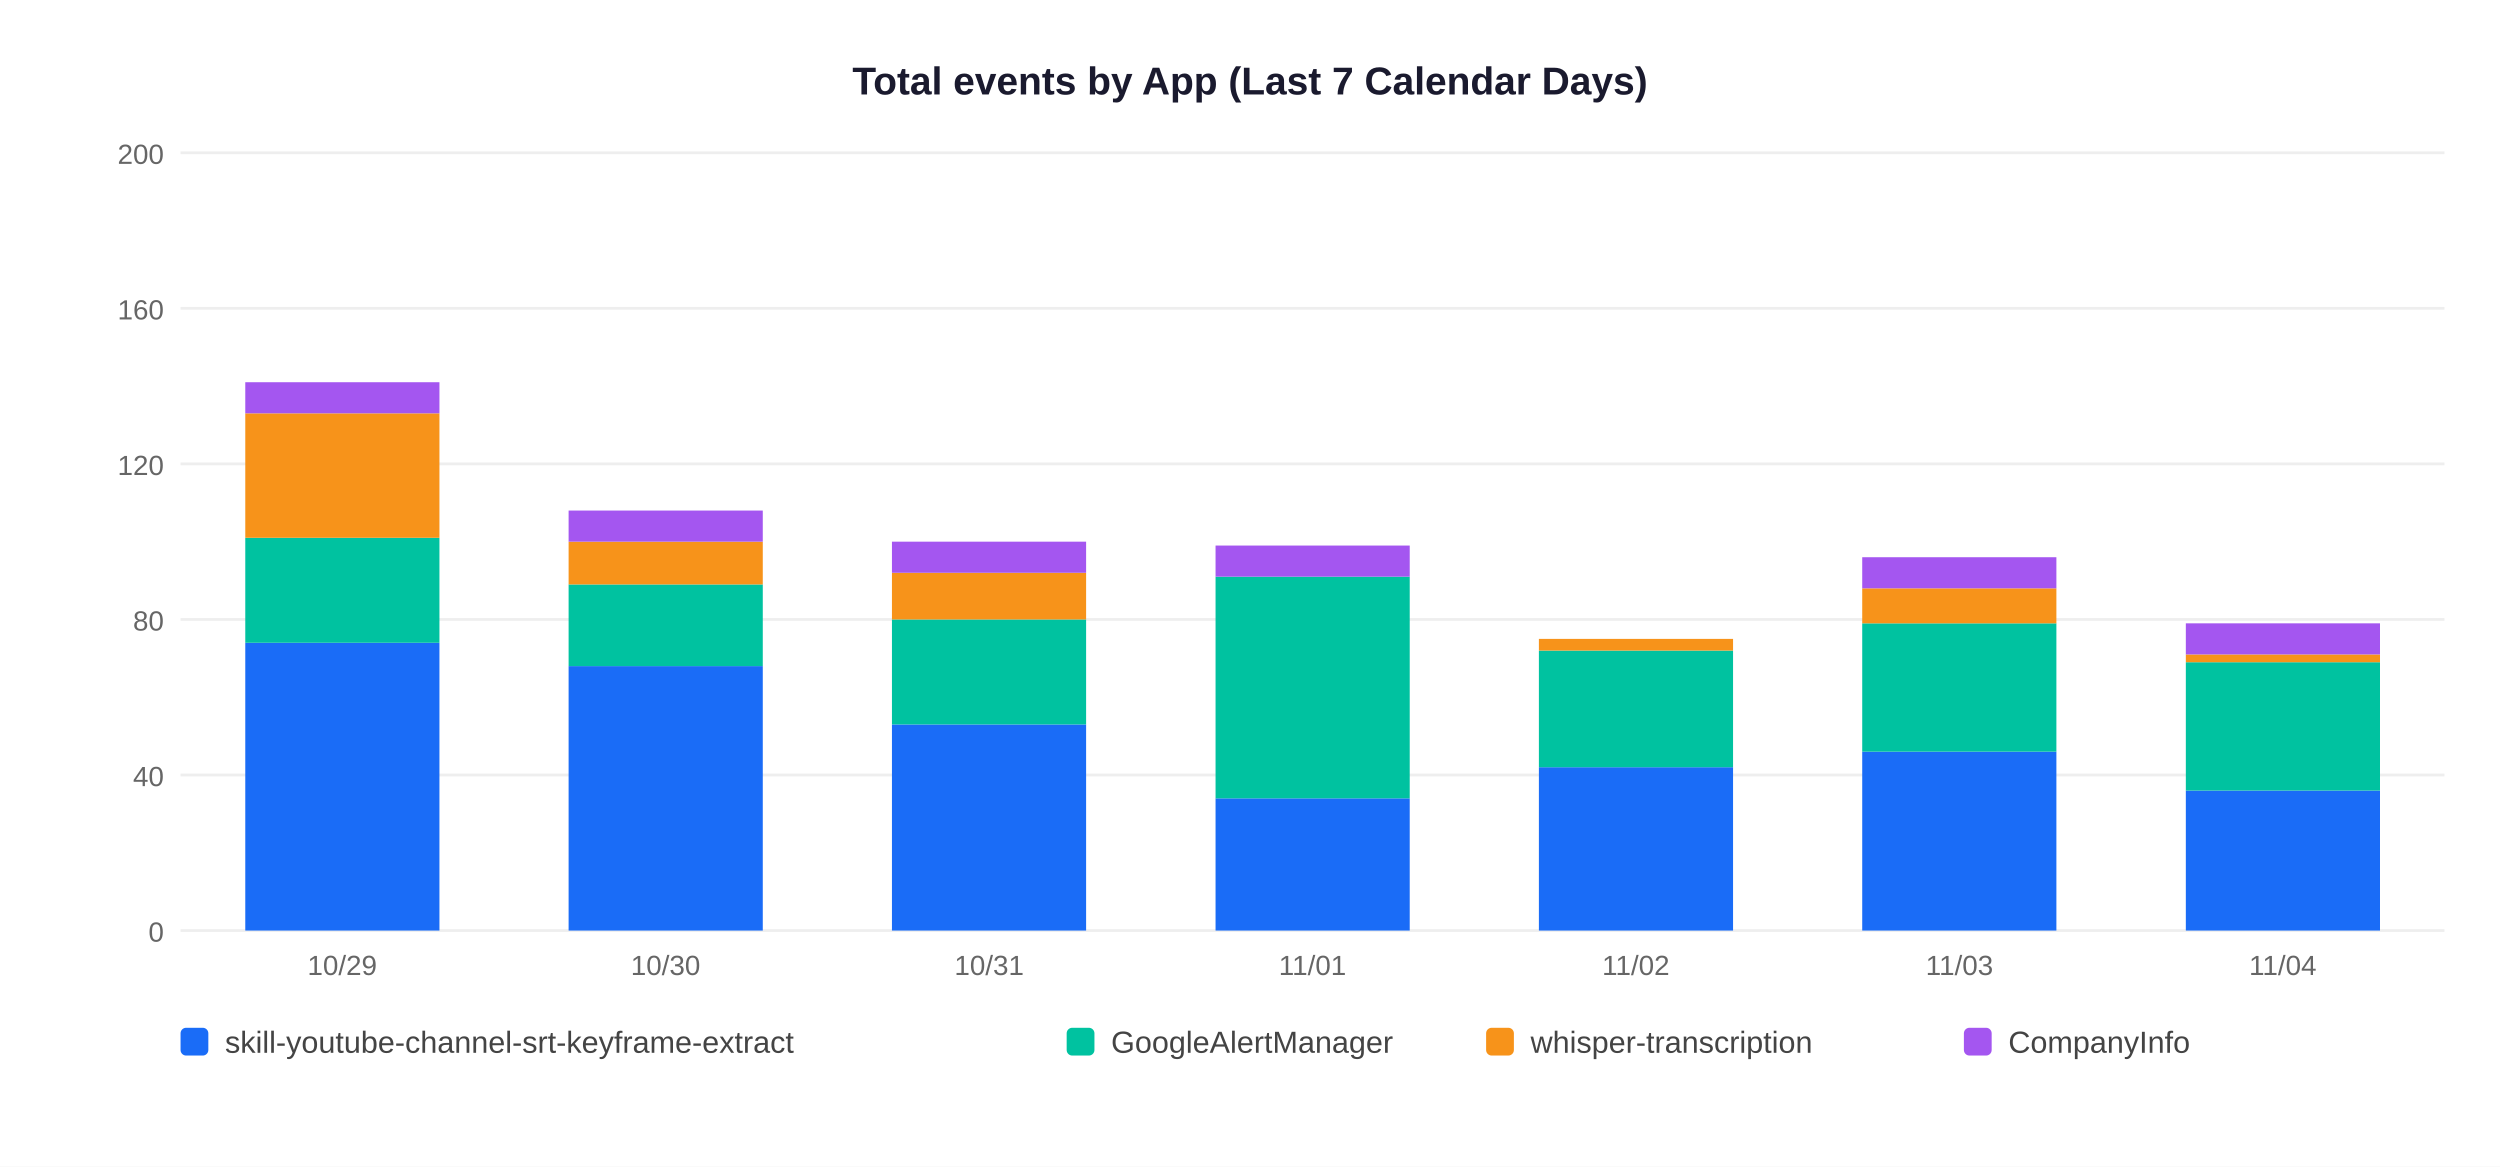
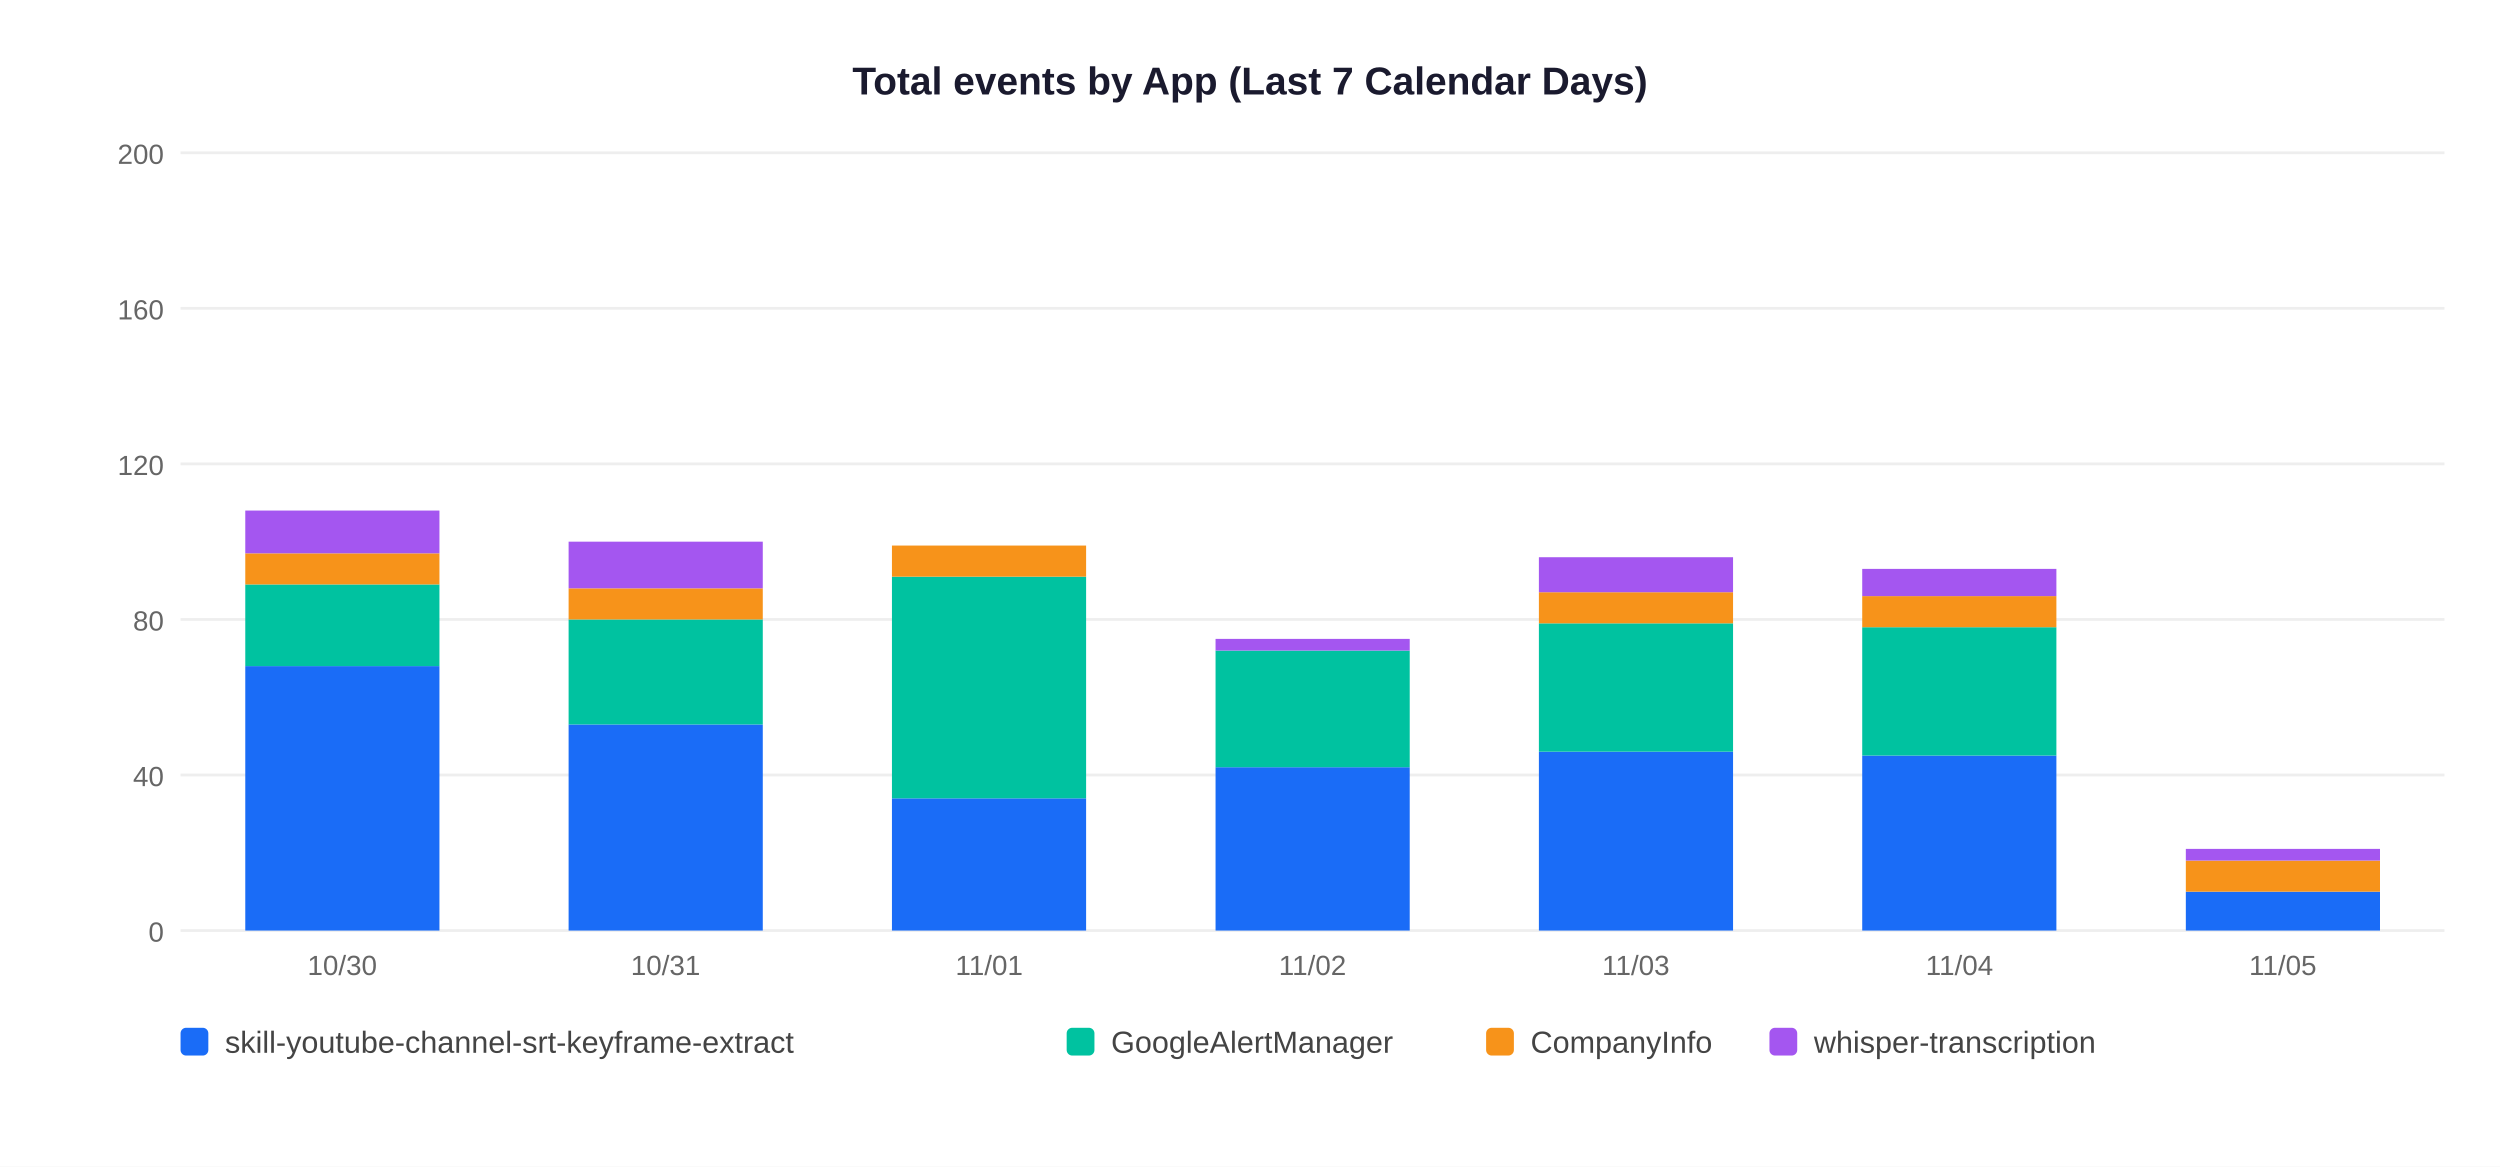
<svg xmlns="http://www.w3.org/2000/svg" width="900" height="420">
  <rect width="900" height="420" fill="white" />
  <text x="450" y="34" text-anchor="middle" font-size="14" font-weight="bold" font-family="Arial,sans-serif" fill="#1a1a2e">Total events by App (Last 7 Calendar Days)</text>
  <line x1="65" y1="335" x2="880" y2="335" stroke="#EEEEEE" stroke-width="1" />
  <text x="59" y="339" text-anchor="end" font-size="10" font-family="Arial,sans-serif" fill="#666">0</text>
  <line x1="65" y1="279" x2="880" y2="279" stroke="#EEEEEE" stroke-width="1" />
  <text x="59" y="283" text-anchor="end" font-size="10" font-family="Arial,sans-serif" fill="#666">40</text>
  <line x1="65" y1="223" x2="880" y2="223" stroke="#EEEEEE" stroke-width="1" />
  <text x="59" y="227" text-anchor="end" font-size="10" font-family="Arial,sans-serif" fill="#666">80</text>
  <line x1="65" y1="167" x2="880" y2="167" stroke="#EEEEEE" stroke-width="1" />
  <text x="59" y="171" text-anchor="end" font-size="10" font-family="Arial,sans-serif" fill="#666">120</text>
  <line x1="65" y1="111" x2="880" y2="111" stroke="#EEEEEE" stroke-width="1" />
  <text x="59" y="115" text-anchor="end" font-size="10" font-family="Arial,sans-serif" fill="#666">160</text>
  <line x1="65" y1="55" x2="880" y2="55" stroke="#EEEEEE" stroke-width="1" />
  <text x="59" y="59" text-anchor="end" font-size="10" font-family="Arial,sans-serif" fill="#666">200</text>
-   <rect x="88.3" y="231.4" width="69.9" height="103.6" fill="#1A6CF7" />
-   <rect x="88.3" y="193.6" width="69.9" height="37.8" fill="#00C2A0" />
-   <rect x="88.3" y="148.8" width="69.9" height="44.8" fill="#F7931A" />
-   <rect x="88.3" y="137.6" width="69.9" height="11.2" fill="#A456F0" />
-   <text x="123.2" y="351" text-anchor="middle" font-size="10" font-family="Arial,sans-serif" fill="#666">10/29</text>
-   <rect x="204.7" y="239.8" width="69.9" height="95.2" fill="#1A6CF7" />
-   <rect x="204.7" y="210.4" width="69.9" height="29.4" fill="#00C2A0" />
-   <rect x="204.7" y="195.0" width="69.9" height="15.4" fill="#F7931A" />
-   <rect x="204.7" y="183.8" width="69.9" height="11.2" fill="#A456F0" />
-   <text x="239.6" y="351" text-anchor="middle" font-size="10" font-family="Arial,sans-serif" fill="#666">10/30</text>
-   <rect x="321.1" y="260.8" width="69.9" height="74.2" fill="#1A6CF7" />
-   <rect x="321.1" y="223.0" width="69.9" height="37.8" fill="#00C2A0" />
-   <rect x="321.1" y="206.2" width="69.9" height="16.8" fill="#F7931A" />
-   <rect x="321.1" y="195.0" width="69.9" height="11.2" fill="#A456F0" />
-   <text x="356.1" y="351" text-anchor="middle" font-size="10" font-family="Arial,sans-serif" fill="#666">10/31</text>
-   <rect x="437.6" y="287.4" width="69.9" height="47.6" fill="#1A6CF7" />
-   <rect x="437.6" y="207.6" width="69.9" height="79.8" fill="#00C2A0" />
-   <rect x="437.6" y="196.4" width="69.9" height="11.2" fill="#A456F0" />
-   <text x="472.5" y="351" text-anchor="middle" font-size="10" font-family="Arial,sans-serif" fill="#666">11/01</text>
-   <rect x="554.0" y="276.2" width="69.9" height="58.8" fill="#1A6CF7" />
-   <rect x="554.0" y="234.2" width="69.9" height="42.0" fill="#00C2A0" />
-   <rect x="554.0" y="230.0" width="69.9" height="4.2" fill="#F7931A" />
-   <text x="588.9" y="351" text-anchor="middle" font-size="10" font-family="Arial,sans-serif" fill="#666">11/02</text>
-   <rect x="670.4" y="270.6" width="69.9" height="64.4" fill="#1A6CF7" />
-   <rect x="670.4" y="224.4" width="69.9" height="46.2" fill="#00C2A0" />
-   <rect x="670.4" y="211.8" width="69.9" height="12.6" fill="#F7931A" />
-   <rect x="670.4" y="200.6" width="69.9" height="11.2" fill="#A456F0" />
-   <text x="705.4" y="351" text-anchor="middle" font-size="10" font-family="Arial,sans-serif" fill="#666">11/03</text>
-   <rect x="786.9" y="284.6" width="69.9" height="50.4" fill="#1A6CF7" />
-   <rect x="786.9" y="238.4" width="69.9" height="46.2" fill="#00C2A0" />
-   <rect x="786.9" y="235.6" width="69.9" height="2.8" fill="#F7931A" />
-   <rect x="786.9" y="224.4" width="69.9" height="11.2" fill="#A456F0" />
-   <text x="821.8" y="351" text-anchor="middle" font-size="10" font-family="Arial,sans-serif" fill="#666">11/04</text>
+   <rect x="88.3" y="239.8" width="69.9" height="95.2" fill="#1A6CF7" />
+   <rect x="88.3" y="210.4" width="69.9" height="29.4" fill="#00C2A0" />
+   <rect x="88.3" y="199.2" width="69.9" height="11.2" fill="#F7931A" />
+   <rect x="88.3" y="183.8" width="69.9" height="15.4" fill="#A456F0" />
+   <text x="123.2" y="351" text-anchor="middle" font-size="10" font-family="Arial,sans-serif" fill="#666">10/30</text>
+   <rect x="204.7" y="260.8" width="69.9" height="74.2" fill="#1A6CF7" />
+   <rect x="204.7" y="223.0" width="69.9" height="37.8" fill="#00C2A0" />
+   <rect x="204.7" y="211.8" width="69.9" height="11.2" fill="#F7931A" />
+   <rect x="204.7" y="195.0" width="69.9" height="16.8" fill="#A456F0" />
+   <text x="239.6" y="351" text-anchor="middle" font-size="10" font-family="Arial,sans-serif" fill="#666">10/31</text>
+   <rect x="321.1" y="287.4" width="69.9" height="47.6" fill="#1A6CF7" />
+   <rect x="321.1" y="207.6" width="69.9" height="79.8" fill="#00C2A0" />
+   <rect x="321.1" y="196.4" width="69.9" height="11.2" fill="#F7931A" />
+   <text x="356.1" y="351" text-anchor="middle" font-size="10" font-family="Arial,sans-serif" fill="#666">11/01</text>
+   <rect x="437.6" y="276.2" width="69.9" height="58.8" fill="#1A6CF7" />
+   <rect x="437.6" y="234.2" width="69.9" height="42.0" fill="#00C2A0" />
+   <rect x="437.6" y="230.0" width="69.9" height="4.2" fill="#A456F0" />
+   <text x="472.5" y="351" text-anchor="middle" font-size="10" font-family="Arial,sans-serif" fill="#666">11/02</text>
+   <rect x="554.0" y="270.6" width="69.9" height="64.4" fill="#1A6CF7" />
+   <rect x="554.0" y="224.4" width="69.9" height="46.2" fill="#00C2A0" />
+   <rect x="554.0" y="213.2" width="69.9" height="11.2" fill="#F7931A" />
+   <rect x="554.0" y="200.6" width="69.9" height="12.6" fill="#A456F0" />
+   <text x="588.9" y="351" text-anchor="middle" font-size="10" font-family="Arial,sans-serif" fill="#666">11/03</text>
+   <rect x="670.4" y="272.0" width="69.9" height="63.0" fill="#1A6CF7" />
+   <rect x="670.4" y="225.8" width="69.9" height="46.2" fill="#00C2A0" />
+   <rect x="670.4" y="214.6" width="69.9" height="11.2" fill="#F7931A" />
+   <rect x="670.4" y="204.8" width="69.9" height="9.8" fill="#A456F0" />
+   <text x="705.4" y="351" text-anchor="middle" font-size="10" font-family="Arial,sans-serif" fill="#666">11/04</text>
+   <rect x="786.9" y="321.0" width="69.9" height="14.0" fill="#1A6CF7" />
+   <rect x="786.9" y="309.8" width="69.9" height="11.2" fill="#F7931A" />
+   <rect x="786.9" y="305.6" width="69.9" height="4.2" fill="#A456F0" />
+   <text x="821.8" y="351" text-anchor="middle" font-size="10" font-family="Arial,sans-serif" fill="#666">11/05</text>
  <rect x="65" y="370" width="10" height="10" rx="2" fill="#1A6CF7" />
  <text x="81" y="379" font-size="11" font-family="Arial,sans-serif" fill="#444">skill-youtube-channel-srt-keyframe-extract</text>
  <rect x="384" y="370" width="10" height="10" rx="2" fill="#00C2A0" />
  <text x="400" y="379" font-size="11" font-family="Arial,sans-serif" fill="#444">GoogleAlertManager</text>
  <rect x="535" y="370" width="10" height="10" rx="2" fill="#F7931A" />
-   <text x="551" y="379" font-size="11" font-family="Arial,sans-serif" fill="#444">whisper-transcription</text>
-   <rect x="707" y="370" width="10" height="10" rx="2" fill="#A456F0" />
-   <text x="723" y="379" font-size="11" font-family="Arial,sans-serif" fill="#444">CompanyInfo</text>
+   <text x="551" y="379" font-size="11" font-family="Arial,sans-serif" fill="#444">CompanyInfo</text>
+   <rect x="637" y="370" width="10" height="10" rx="2" fill="#A456F0" />
+   <text x="653" y="379" font-size="11" font-family="Arial,sans-serif" fill="#444">whisper-transcription</text>
</svg>
